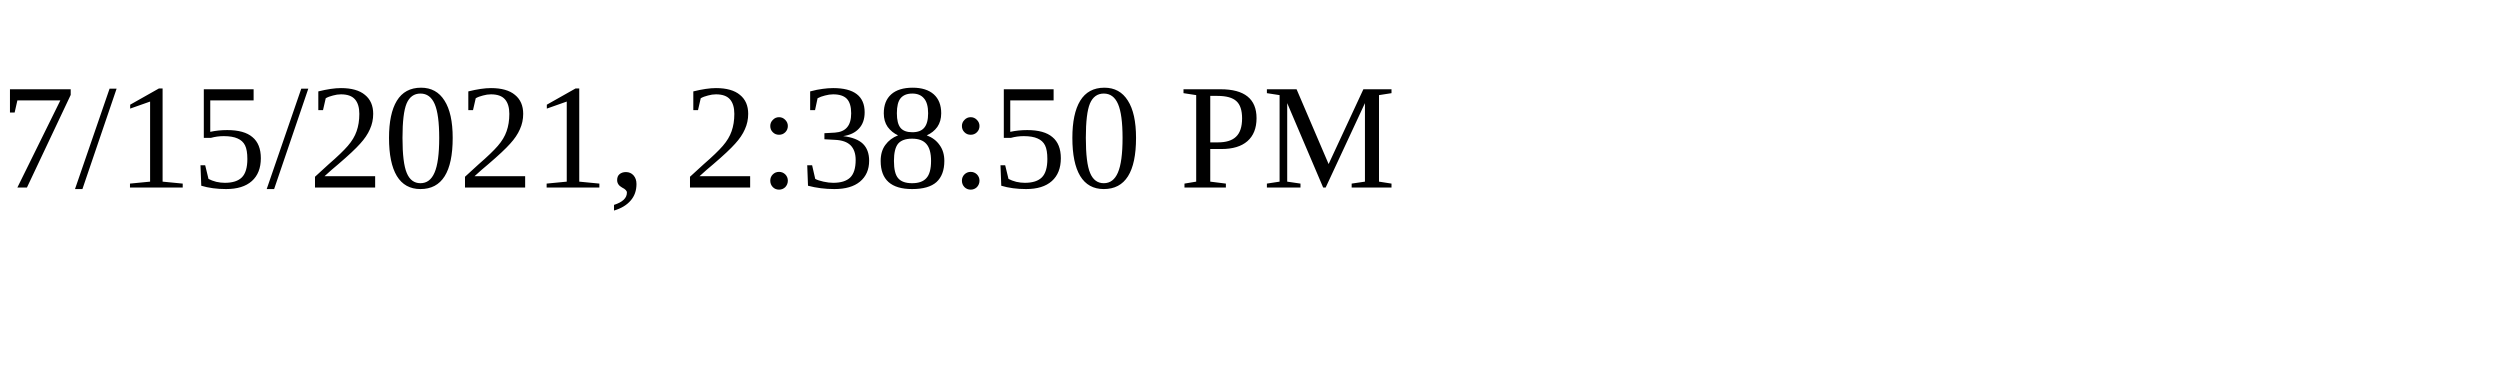
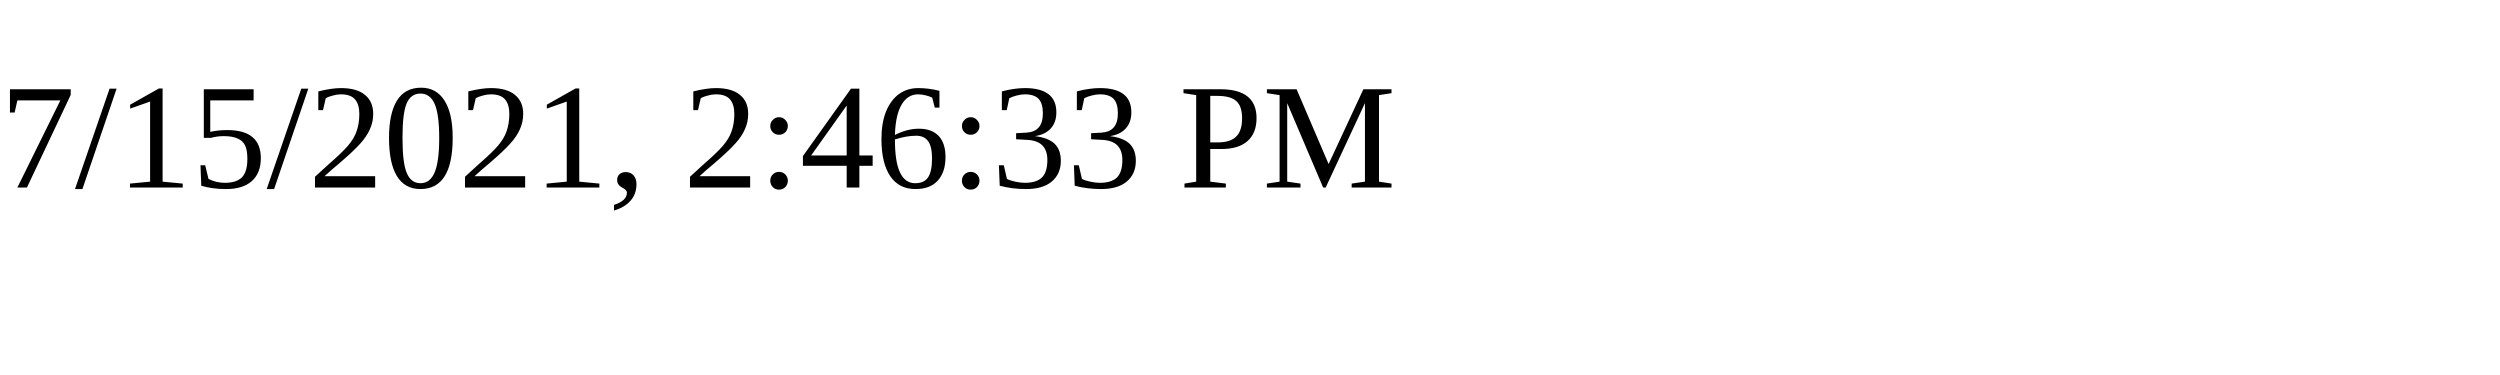
<svg xmlns="http://www.w3.org/2000/svg" height="30" width="200">
-   <text x="0" y="15">7/15/2021, 2:38:50 PM</text>
+   <text x="0" y="15">7/15/2021, 2:46:33 PM</text>
</svg>
